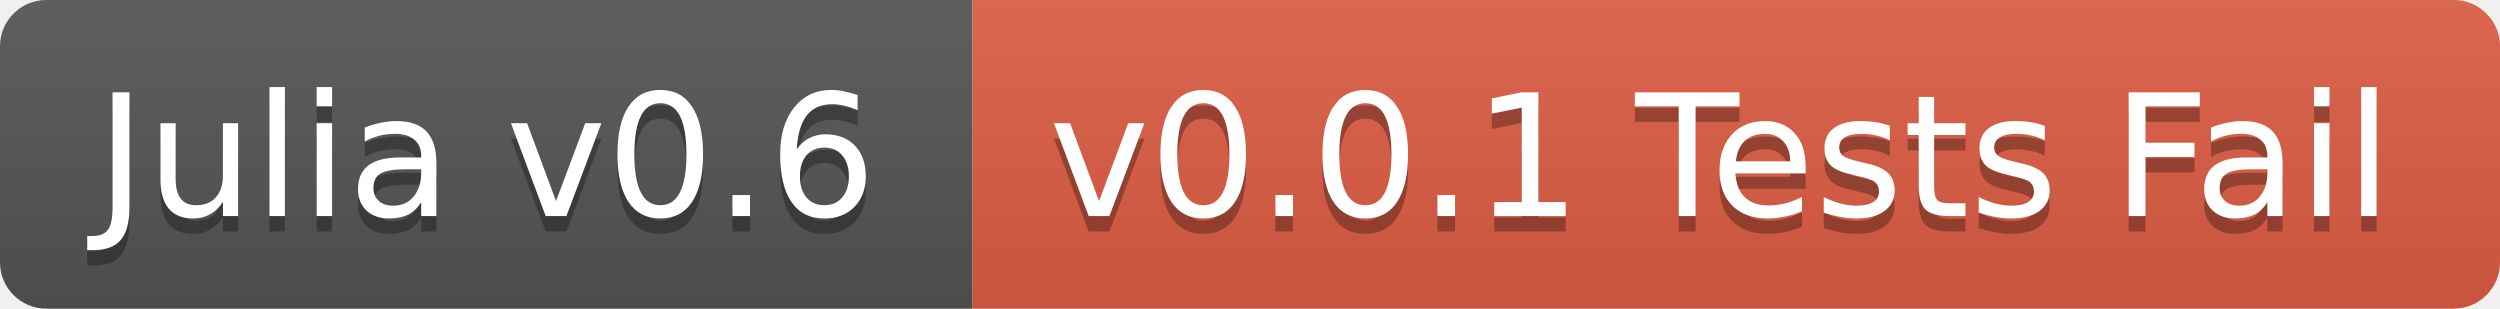
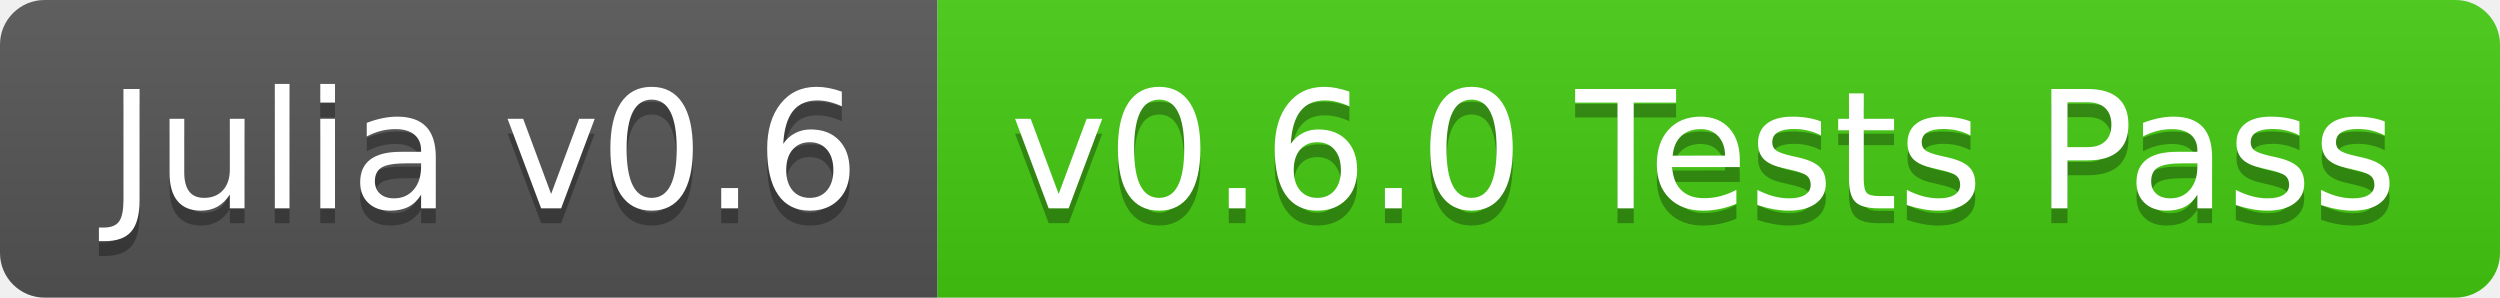
- <svg xmlns="http://www.w3.org/2000/svg" width="162" height="20">
+ <svg xmlns="http://www.w3.org/2000/svg" width="168" height="20">
  <linearGradient id="b" x2="0" y2="100%">
    <stop offset="0" stop-color="#bbb" stop-opacity=".1" />
    <stop offset="1" stop-opacity=".1" />
  </linearGradient>
  <clipPath id="a">
-     <rect width="162" height="20" rx="3" fill="#fff" />
+     <rect width="168" height="20" rx="3" fill="#fff" />
  </clipPath>
  <g clip-path="url(#a)">
    <path fill="#555" d="M0 0h63v20H0z" />
-     <path fill="#e05d44" d="M63 0h99v20H63z" />
-     <path fill="url(#b)" d="M0 0h162v20H0z" />
+     <path fill="#4c1" d="M63 0h105v20H63z" />
+     <path fill="url(#b)" d="M0 0h168v20H0z" />
  </g>
-   <g fill="#fff" text-anchor="middle" font-family="DejaVu Sans,Verdana,Geneva,sans-serif" font-size="11">
-     <text x="31.5" y="15" fill="#010101" fill-opacity=".3">Julia v0.6</text>
-     <text x="31.5" y="14">Julia v0.6</text>
-     <text x="111.5" y="15" fill="#010101" fill-opacity=".3">v0.0.1 Tests Fail</text>
-     <text x="111.5" y="14">v0.0.1 Tests Fail</text>
+   <g fill="#fff" text-anchor="middle" font-family="DejaVu Sans,Verdana,Geneva,sans-serif" font-size="110">
+     <text x="325" y="150" fill="#010101" fill-opacity=".3" transform="scale(.1)" textLength="530">Julia v0.6</text>
+     <text x="325" y="140" transform="scale(.1)" textLength="530">Julia v0.6</text>
+     <text x="1145" y="150" fill="#010101" fill-opacity=".3" transform="scale(.1)" textLength="950">v0.6.0 Tests Pass</text>
+     <text x="1145" y="140" transform="scale(.1)" textLength="950">v0.6.0 Tests Pass</text>
  </g>
</svg>
